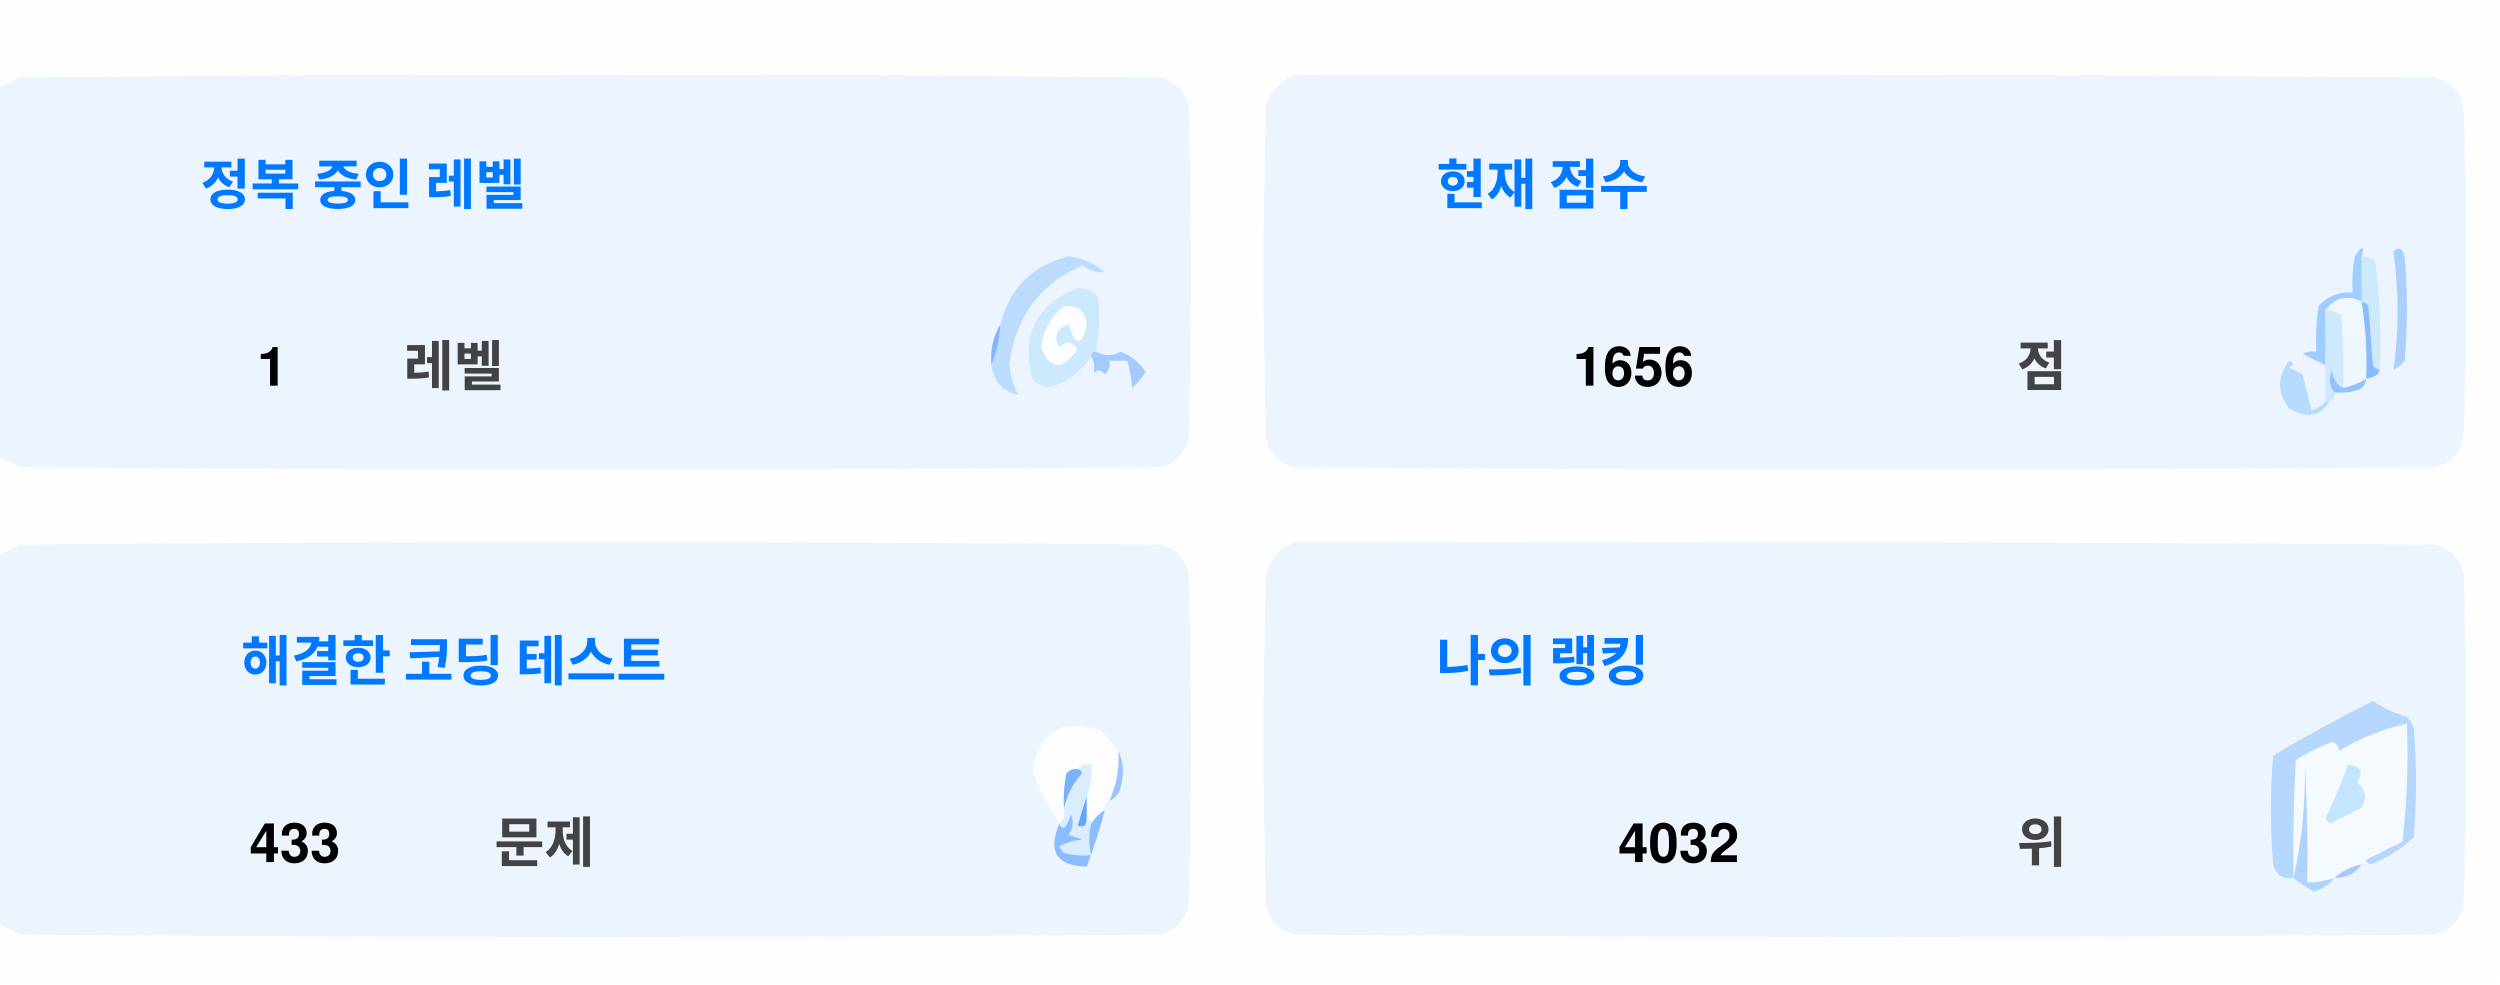
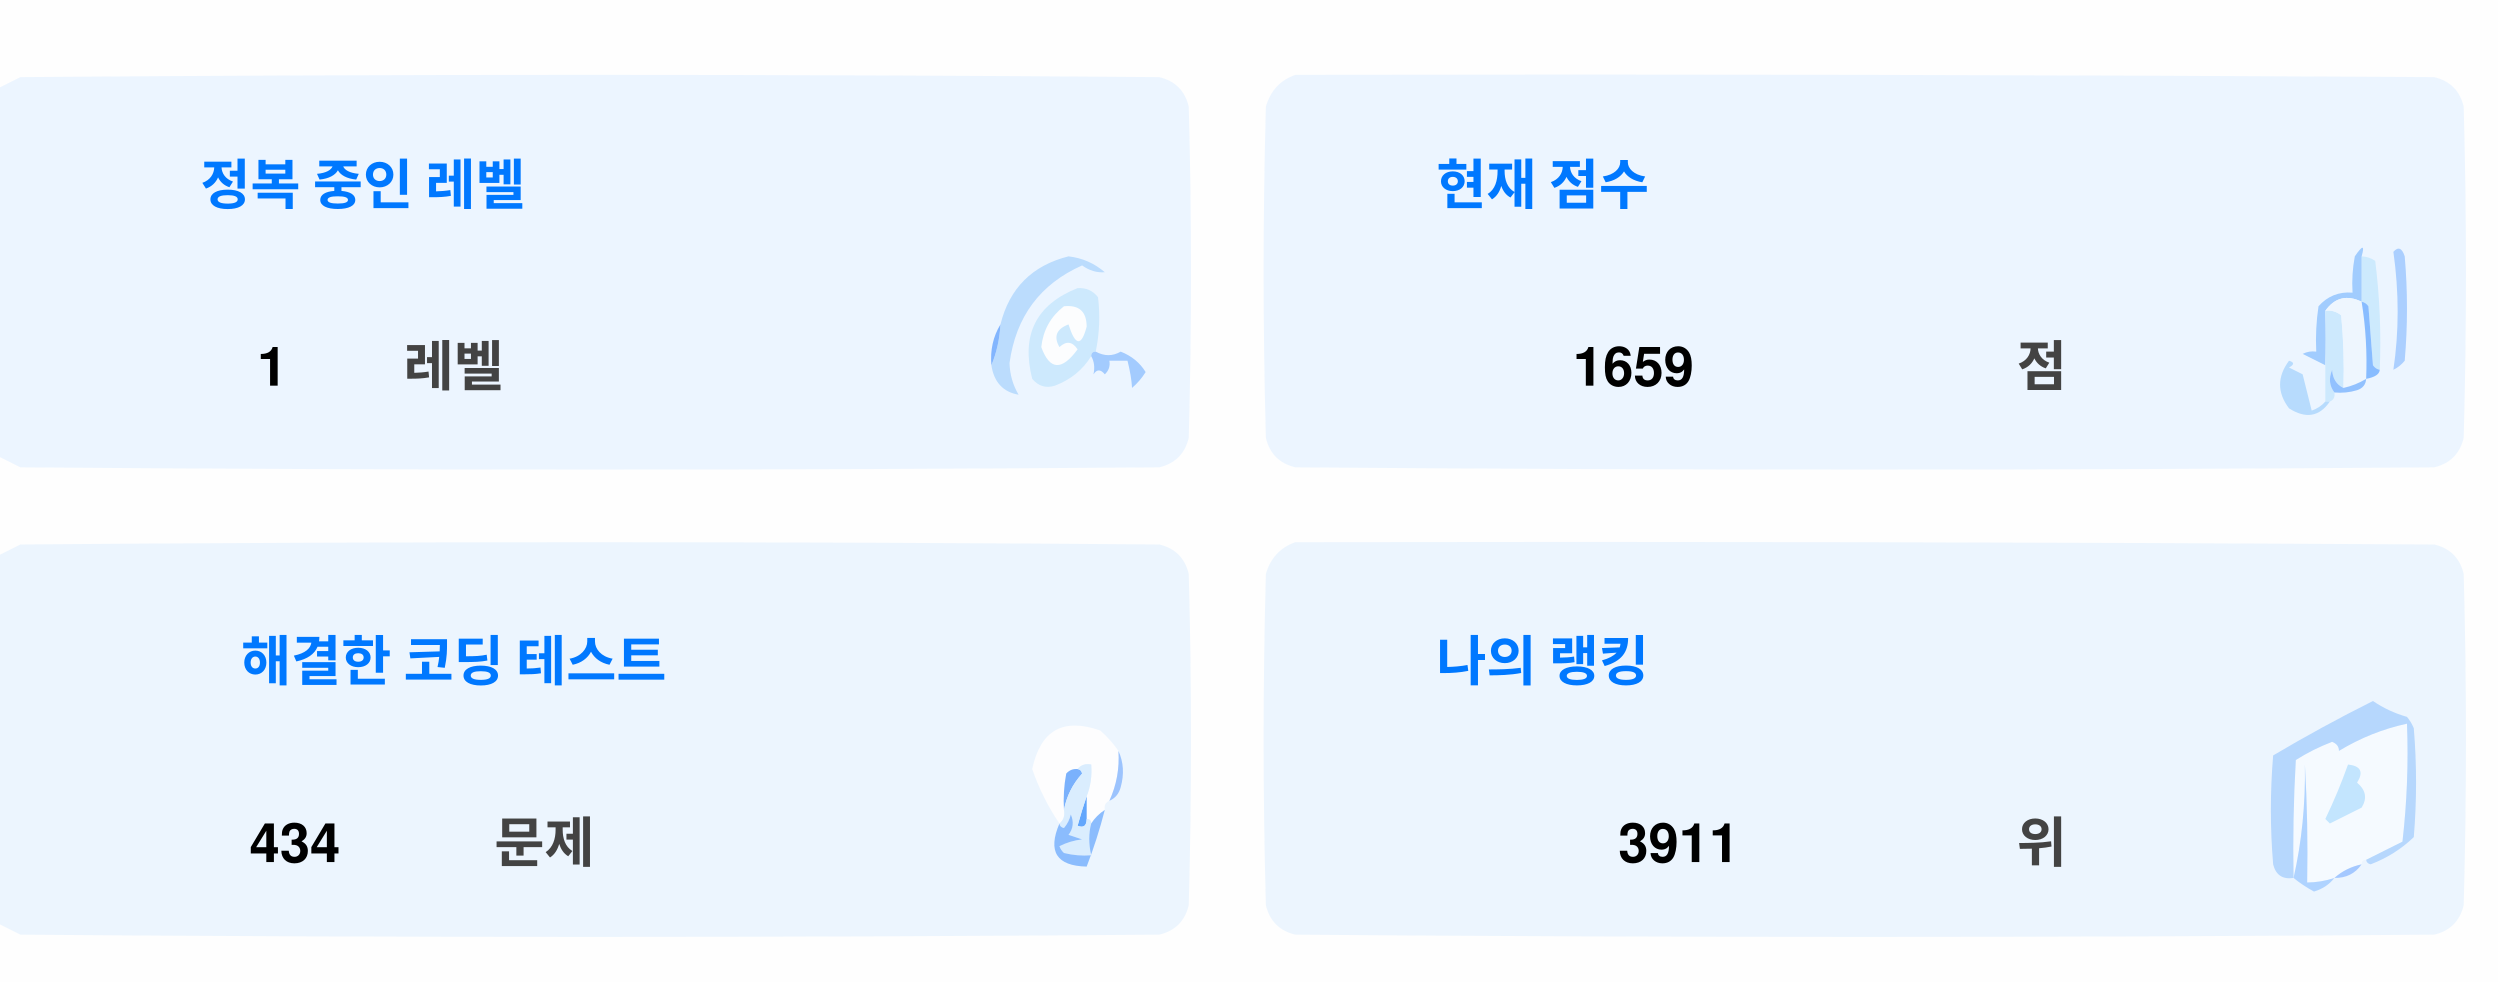
<svg xmlns="http://www.w3.org/2000/svg" version="1.1" width="551px" height="217px" style="shape-rendering:geometricPrecision; text-rendering:geometricPrecision; image-rendering:optimizeQuality; fill-rule:evenodd; clip-rule:evenodd">
  <style>.title {fill: #434343;font-size: 1rem;line-height: 1.5rem;font-weight: bold;font-family: -apple-system, BlinkMacSystemFont, Segoe UI, Helvetica, Arial, sans-serif, Apple Color Emoji, Segoe UI Emoji;}.desc {fill: #434343;font-size: 2.5rem;font-weight: bold;line-height: 1.5rem;font-family: -apple-system, BlinkMacSystemFont, Segoe UI, Helvetica, Arial, sans-serif, Apple Color Emoji, Segoe UI Emoji;}.desc-2 {fill: #434343;font-size: 1rem;font-weight: bold;line-height: 1.5rem;font-family: -apple-system, BlinkMacSystemFont, Segoe UI, Helvetica, Arial, sans-serif, Apple Color Emoji, Segoe UI Emoji;}.text, .desc {animation: twinkling 4s ease-in-out infinite;}@keyframes twinkling {40% { opacity: 1; }50% { opacity: 0.5; }60% { opacity: 1; }70% { opacity: 0.5; }80% { opacity: 1; }}</style>
  <g>
    <path style="opacity:1" fill="#fefefe" d="M -0.5,-0.5 C 183.167,-0.5 366.833,-0.5 550.5,-0.5C 550.5,71.833 550.5,144.167 550.5,216.5C 366.833,216.5 183.167,216.5 -0.5,216.5C -0.5,212.167 -0.5,207.833 -0.5,203.5C 1.14,204.32 2.807,205.153 4.5,206C 88.167,206.667 171.833,206.667 255.5,206C 259,205.167 261.167,203 262,199.5C 262.667,175.167 262.667,150.833 262,126.5C 261.167,123 259,120.833 255.5,120C 171.833,119.333 88.167,119.333 4.5,120C 2.807,120.847 1.14,121.68 -0.5,122.5C -0.5,115.167 -0.5,107.833 -0.5,100.5C 1.14,101.32 2.807,102.153 4.5,103C 88.167,103.667 171.833,103.667 255.5,103C 259,102.167 261.167,100 262,96.5C 262.667,72.167 262.667,47.833 262,23.5C 261.167,20 259,17.833 255.5,17C 171.833,16.333 88.167,16.333 4.5,17C 2.807,17.847 1.14,18.68 -0.5,19.5C -0.5,12.833 -0.5,6.167 -0.5,-0.5 Z" />
  </g>
  <g>
    <path style="opacity:1" fill="#ecf5ff" d="M -0.5,100.5 C -0.5,73.5 -0.5,46.5 -0.5,19.5C 1.14,18.68 2.807,17.847 4.5,17C 88.167,16.333 171.833,16.333 255.5,17C 259,17.833 261.167,20 262,23.5C 262.667,47.833 262.667,72.167 262,96.5C 261.167,100 259,102.167 255.5,103C 171.833,103.667 88.167,103.667 4.5,103C 2.807,102.153 1.14,101.32 -0.5,100.5 Z" />
  </g>
  <g>
    <path style="opacity:1" fill="#ecf5ff" d="M 285.5,16.5 C 369.167,16.333 452.834,16.5 536.5,17C 540,17.833 542.167,20 543,23.5C 543.667,47.833 543.667,72.167 543,96.5C 542.167,100 540,102.167 536.5,103C 452.833,103.667 369.167,103.667 285.5,103C 282,102.167 279.833,100 279,96.5C 278.333,72.167 278.333,47.833 279,23.5C 280.018,19.985 282.185,17.652 285.5,16.5 Z" />
  </g>
  <g>
    <path style="opacity:1" fill="#cdeafd" d="M 520.5,56.5 C 521.583,56.539 522.583,56.873 523.5,57.5C 524.498,65.472 524.831,73.472 524.5,81.5C 523.883,81.389 523.383,81.056 523,80.5C 522.667,76.167 522.333,71.833 522,67.5C 521.617,66.944 521.117,66.611 520.5,66.5C 520.5,63.167 520.5,59.833 520.5,56.5 Z" />
  </g>
  <g>
    <path style="opacity:1" fill="#abcfff" d="M 527.5,55.5 C 528.566,54.308 529.399,54.641 530,56.5C 530.667,64.167 530.667,71.833 530,79.5C 529.311,80.357 528.478,81.023 527.5,81.5C 528.758,73.08 528.758,64.414 527.5,55.5 Z" />
  </g>
  <g>
    <path style="opacity:1" fill="#bbdcfd" d="M 218.5,80.5 C 219.657,77.727 220.324,74.727 220.5,71.5C 222.49,63.51 227.49,58.51 235.5,56.5C 238.528,56.847 241.194,58.014 243.5,60C 241.744,60.141 240.078,59.641 238.5,58.5C 229.247,62.607 223.914,69.773 222.5,80C 222.565,82.526 223.232,84.859 224.5,87C 221.07,86.397 219.07,84.231 218.5,80.5 Z" />
  </g>
  <g>
    <path style="opacity:1" fill="#cde9fd" d="M 241.5,77.5 C 240.833,77.5 240.5,77.833 240.5,78.5C 238.628,81.529 235.961,83.695 232.5,85C 230.536,85.624 228.869,85.124 227.5,83.5C 225.021,73.791 228.354,67.124 237.5,63.5C 239.374,63.39 240.874,64.056 242,65.5C 242.497,69.524 242.331,73.524 241.5,77.5 Z" />
  </g>
  <g>
    <path style="opacity:1" fill="#fcfdfe" d="M 234.5,67.5 C 237.826,67.162 239.493,68.662 239.5,72C 238.334,76.434 237,76.267 235.5,71.5C 232.832,72.515 232.166,74.182 233.5,76.5C 235.017,75.089 236.351,75.256 237.5,77C 234.006,81.771 231.34,81.605 229.5,76.5C 229.904,72.771 231.571,69.771 234.5,67.5 Z" />
  </g>
  <g>
    <path style="opacity:1" fill="#a1ccfe" d="M 520.5,56.5 C 520.5,59.833 520.5,63.167 520.5,66.5C 517.238,64.922 514.572,65.589 512.5,68.5C 512.617,72.81 512.617,76.81 512.5,80.5C 510.86,79.68 509.193,78.847 507.5,78C 508.448,77.517 509.448,77.35 510.5,77.5C 510.335,74.15 510.502,70.817 511,67.5C 512.995,65.253 515.495,64.253 518.5,64.5C 518.336,61.813 518.503,59.146 519,56.5C 520.731,53.969 521.231,53.969 520.5,56.5 Z" />
  </g>
  <g>
    <path style="opacity:1" fill="#cde9fd" d="M 512.5,68.5 C 513.822,68.33 514.989,68.663 516,69.5C 516.499,74.823 516.666,80.156 516.5,85.5C 514.955,84.77 514.122,83.437 514,81.5C 513.22,83.387 513.387,85.054 514.5,86.5C 514.672,87.492 514.338,88.158 513.5,88.5C 513.167,88.5 512.833,88.5 512.5,88.5C 512.5,85.833 512.5,83.167 512.5,80.5C 512.617,76.81 512.617,72.81 512.5,68.5 Z" />
  </g>
  <g>
    <path style="opacity:1" fill="#eef6fe" d="M 520.5,66.5 C 521.407,72.106 521.74,77.773 521.5,83.5C 519.95,84.441 518.284,85.108 516.5,85.5C 516.666,80.156 516.499,74.823 516,69.5C 514.989,68.663 513.822,68.33 512.5,68.5C 514.572,65.589 517.238,64.922 520.5,66.5 Z" />
  </g>
  <g>
    <path style="opacity:1" fill="#88bcff" d="M 520.5,66.5 C 521.117,66.611 521.617,66.944 522,67.5C 522.333,71.833 522.667,76.167 523,80.5C 523.383,81.056 523.883,81.389 524.5,81.5C 524.445,82.469 523.445,83.136 521.5,83.5C 521.74,77.773 521.407,72.106 520.5,66.5 Z" />
  </g>
  <g>
    <path style="opacity:1" fill="#82b5fe" d="M 220.5,71.5 C 220.324,74.727 219.657,77.727 218.5,80.5C 218.215,77.171 218.882,74.171 220.5,71.5 Z" />
  </g>
  <g>
    <path style="opacity:1" fill="#a3cbfe" d="M 240.5,78.5 C 240.5,77.833 240.833,77.5 241.5,77.5C 243.391,78.536 245.224,78.536 247,77.5C 249.391,78.429 251.225,79.929 252.5,82C 251.681,83.319 250.681,84.486 249.5,85.5C 249.409,83.777 249.075,81.777 248.5,79.5C 247.167,79.5 245.833,79.5 244.5,79.5C 244.719,80.675 244.386,81.675 243.5,82.5C 242.575,81.359 241.741,81.359 241,82.5C 241.331,80.981 241.164,79.648 240.5,78.5 Z" />
  </g>
  <g>
    <path style="opacity:1" fill="#b7dbfd" d="M 512.5,88.5 C 512.833,88.5 513.167,88.5 513.5,88.5C 511.199,91.857 508.199,92.357 504.5,90C 501.872,86.535 501.872,83.035 504.5,79.5C 505.696,79.846 505.696,80.346 504.5,81C 505.5,81.5 506.5,82 507.5,82.5C 508.167,85.167 508.833,87.833 509.5,90.5C 510.739,90.058 511.739,89.391 512.5,88.5 Z" />
  </g>
  <g>
    <path style="opacity:1" fill="#92c1fe" d="M 516.5,85.5 C 518.284,85.108 519.95,84.441 521.5,83.5C 521.423,84.75 520.756,85.583 519.5,86C 517.866,86.493 516.199,86.66 514.5,86.5C 513.387,85.054 513.22,83.387 514,81.5C 514.122,83.437 514.955,84.77 516.5,85.5 Z" />
  </g>
  <g>
    <path style="opacity:1" fill="#ecf5fe" d="M -0.5,203.5 C -0.5,176.5 -0.5,149.5 -0.5,122.5C 1.14,121.68 2.807,120.847 4.5,120C 88.167,119.333 171.833,119.333 255.5,120C 259,120.833 261.167,123 262,126.5C 262.667,150.833 262.667,175.167 262,199.5C 261.167,203 259,205.167 255.5,206C 171.833,206.667 88.167,206.667 4.5,206C 2.807,205.153 1.14,204.32 -0.5,203.5 Z" />
  </g>
  <g>
    <path style="opacity:1" fill="#ecf5fe" d="M 285.5,119.5 C 369.167,119.333 452.834,119.5 536.5,120C 540,120.833 542.167,123 543,126.5C 543.667,150.833 543.667,175.167 543,199.5C 542.167,203 540,205.167 536.5,206C 452.833,206.667 369.167,206.667 285.5,206C 282,205.167 279.833,203 279,199.5C 278.333,175.167 278.333,150.833 279,126.5C 280.018,122.985 282.185,120.652 285.5,119.5 Z" />
  </g>
  <g>
    <path style="opacity:1" fill="#fdfdfe" d="M 246.5,165.5 C 246.758,169.367 246.092,173.034 244.5,176.5C 243.662,176.842 243.328,177.508 243.5,178.5C 242.272,179.306 241.272,180.306 240.5,181.5C 240.5,180.833 240.167,180.5 239.5,180.5C 239.5,178.833 239.5,177.167 239.5,175.5C 240.369,173.283 240.702,170.95 240.5,168.5C 239.209,168.263 238.209,168.596 237.5,169.5C 236.504,169.414 235.671,169.748 235,170.5C 234.503,173.146 234.336,175.813 234.5,178.5C 234.737,179.791 234.404,180.791 233.5,181.5C 230.986,177.806 228.986,173.806 227.5,169.5C 229.309,160.957 234.309,158.124 242.5,161C 244.07,162.397 245.404,163.897 246.5,165.5 Z" />
  </g>
  <g>
    <path style="opacity:1" fill="#f5faff" d="M 521.5,189.5 C 520.833,189.5 520.5,189.833 520.5,190.5C 518.181,190.992 516.181,191.992 514.5,193.5C 512.565,194.15 510.565,194.483 508.5,194.5C 508.666,185.827 508.5,177.16 508,168.5C 508.141,177.227 507.308,185.56 505.5,193.5C 505.334,184.827 505.5,176.16 506,167.5C 508.527,165.903 511.194,164.57 514,163.5C 515.011,163.892 515.511,164.559 515.5,165.5C 520.21,162.641 525.21,160.641 530.5,159.5C 530.831,168.192 530.498,176.859 529.5,185.5C 526.807,186.847 524.14,188.18 521.5,189.5 Z" />
  </g>
  <g>
    <path style="opacity:1" fill="#b6d7fd" d="M 521.5,189.5 C 524.14,188.18 526.807,186.847 529.5,185.5C 530.498,176.859 530.831,168.192 530.5,159.5C 525.21,160.641 520.21,162.641 515.5,165.5C 515.511,164.559 515.011,163.892 514,163.5C 511.194,164.57 508.527,165.903 506,167.5C 505.5,176.16 505.334,184.827 505.5,193.5C 503.089,193.863 501.589,192.863 501,190.5C 500.333,182.5 500.333,174.5 501,166.5C 508.173,162.246 515.507,158.246 523,154.5C 525.304,156.068 527.804,157.235 530.5,158C 531.126,158.75 531.626,159.584 532,160.5C 532.667,168.5 532.667,176.5 532,184.5C 529.292,187.111 526.125,189.111 522.5,190.5C 521.893,190.376 521.56,190.043 521.5,189.5 Z" />
  </g>
  <g>
    <path style="opacity:1" fill="#c3e5fe" d="M 517.5,168.5 C 520.317,168.801 520.984,170.134 519.5,172.5C 521.439,174.122 521.772,175.956 520.5,178C 518.167,179.167 515.833,180.333 513.5,181.5C 513.167,181.167 512.833,180.833 512.5,180.5C 514.414,176.515 516.081,172.515 517.5,168.5 Z" />
  </g>
  <g>
    <path style="opacity:1" fill="#7ab1fc" d="M 237.5,169.5 C 238.043,169.56 238.376,169.893 238.5,170.5C 236.395,172.836 235.062,175.503 234.5,178.5C 234.336,175.813 234.503,173.146 235,170.5C 235.671,169.748 236.504,169.414 237.5,169.5 Z" />
  </g>
  <g>
    <path style="opacity:1" fill="#afd3ff" d="M 514.5,193.5 C 513.378,194.947 511.878,195.947 510,196.5C 508.348,195.601 506.848,194.601 505.5,193.5C 507.308,185.56 508.141,177.227 508,168.5C 508.5,177.16 508.666,185.827 508.5,194.5C 510.565,194.483 512.565,194.15 514.5,193.5 Z" />
  </g>
  <g>
    <path style="opacity:1" fill="#9cc3fd" d="M 246.5,165.5 C 247.634,167.966 247.801,170.633 247,173.5C 246.623,174.942 245.79,175.942 244.5,176.5C 246.092,173.034 246.758,169.367 246.5,165.5 Z" />
  </g>
  <g>
    <path style="opacity:1" fill="#62a6fc" d="M 239.5,175.5 C 239.5,177.167 239.5,178.833 239.5,180.5C 239.483,182.028 238.816,182.528 237.5,182C 238.117,179.723 238.784,177.556 239.5,175.5 Z" />
  </g>
  <g>
    <path style="opacity:1" fill="#daedfe" d="M 237.5,169.5 C 238.209,168.596 239.209,168.263 240.5,168.5C 240.702,170.95 240.369,173.283 239.5,175.5C 238.784,177.556 238.117,179.723 237.5,182C 238.816,182.528 239.483,182.028 239.5,180.5C 240.167,180.5 240.5,180.833 240.5,181.5C 239.918,183.669 239.918,186.002 240.5,188.5C 238.473,188.662 236.473,188.495 234.5,188C 234.043,187.586 233.709,187.086 233.5,186.5C 235.078,185.702 236.744,185.202 238.5,185C 237.5,184.667 236.5,184.333 235.5,184C 236.554,182.612 236.72,181.112 236,179.5C 235.751,180.624 235.251,181.624 234.5,182.5C 233.893,182.376 233.56,182.043 233.5,181.5C 234.404,180.791 234.737,179.791 234.5,178.5C 235.062,175.503 236.395,172.836 238.5,170.5C 238.376,169.893 238.043,169.56 237.5,169.5 Z" />
  </g>
  <g>
    <path style="opacity:1" fill="#8bbcfd" d="M 243.5,178.5 C 242.395,182.803 241.062,186.969 239.5,191C 232.857,190.847 230.857,187.68 233.5,181.5C 233.56,182.043 233.893,182.376 234.5,182.5C 235.251,181.624 235.751,180.624 236,179.5C 236.72,181.112 236.554,182.612 235.5,184C 236.5,184.333 237.5,184.667 238.5,185C 236.744,185.202 235.078,185.702 233.5,186.5C 233.709,187.086 234.043,187.586 234.5,188C 236.473,188.495 238.473,188.662 240.5,188.5C 239.918,186.002 239.918,183.669 240.5,181.5C 241.272,180.306 242.272,179.306 243.5,178.5 Z" />
  </g>
  <g>
    <path style="opacity:1" fill="#a4c8ff" d="M 520.5,190.5 C 519.089,192.539 517.089,193.539 514.5,193.5C 516.181,191.992 518.181,190.992 520.5,190.5 Z" />
  </g>
  <text text-anchor="middle" x="80" y="45" class="title" style="fill:#0078ff;" stroke="#none" stroke-width="1">정복 중인 레벨</text>
  <text text-anchor="middle" x="60" y="85" class="desc" style="fill:#000000;" stroke="#none" stroke-width="1">1</text>
  <text text-anchor="middle" x="100" y="85" class="desc-2" style="fill:#434343;" stroke="#none" stroke-width="1">레벨</text>
  <text text-anchor="middle" x="340" y="45" class="title" style="fill:#0078ff;" stroke="#none" stroke-width="1">현재 점수</text>
-   <text text-anchor="middle" x="360" y="85" class="desc" style="fill:#000000;" stroke="#none" stroke-width="1">1656</text>
+   <text text-anchor="middle" x="360" y="85" class="desc" style="fill:#000000;" stroke="#none" stroke-width="1">1659</text>
  <text text-anchor="middle" x="450" y="85" class="desc-2" style="fill:#434343;" stroke="#none" stroke-width="1">점</text>
  <text text-anchor="middle" x="100" y="150" class="title" style="fill:#0078ff;" stroke="#none" stroke-width="1">해결한 코딩 테스트</text>
-   <text text-anchor="middle" x="65" y="190" class="desc" style="fill:#000000;" stroke="#none" stroke-width="1">433</text>
+   <text text-anchor="middle" x="65" y="190" class="desc" style="fill:#000000;" stroke="#none" stroke-width="1">434</text>
  <text text-anchor="middle" x="120" y="190" class="desc-2" style="fill:#434343;" stroke="#none" stroke-width="1">문제</text>
  <text text-anchor="middle" x="340" y="150" class="title" style="fill:#0078ff;" stroke="#none" stroke-width="1">나의 랭킹</text>
-   <text text-anchor="middle" x="370" y="190" class="desc" style="fill:#000000;" stroke="#none" stroke-width="1">4032</text>
+   <text text-anchor="middle" x="370" y="190" class="desc" style="fill:#000000;" stroke="#none" stroke-width="1">3911</text>
  <text text-anchor="middle" x="450" y="190" class="desc-2" style="fill:#434343;" stroke="#none" stroke-width="1">위</text>
</svg>
